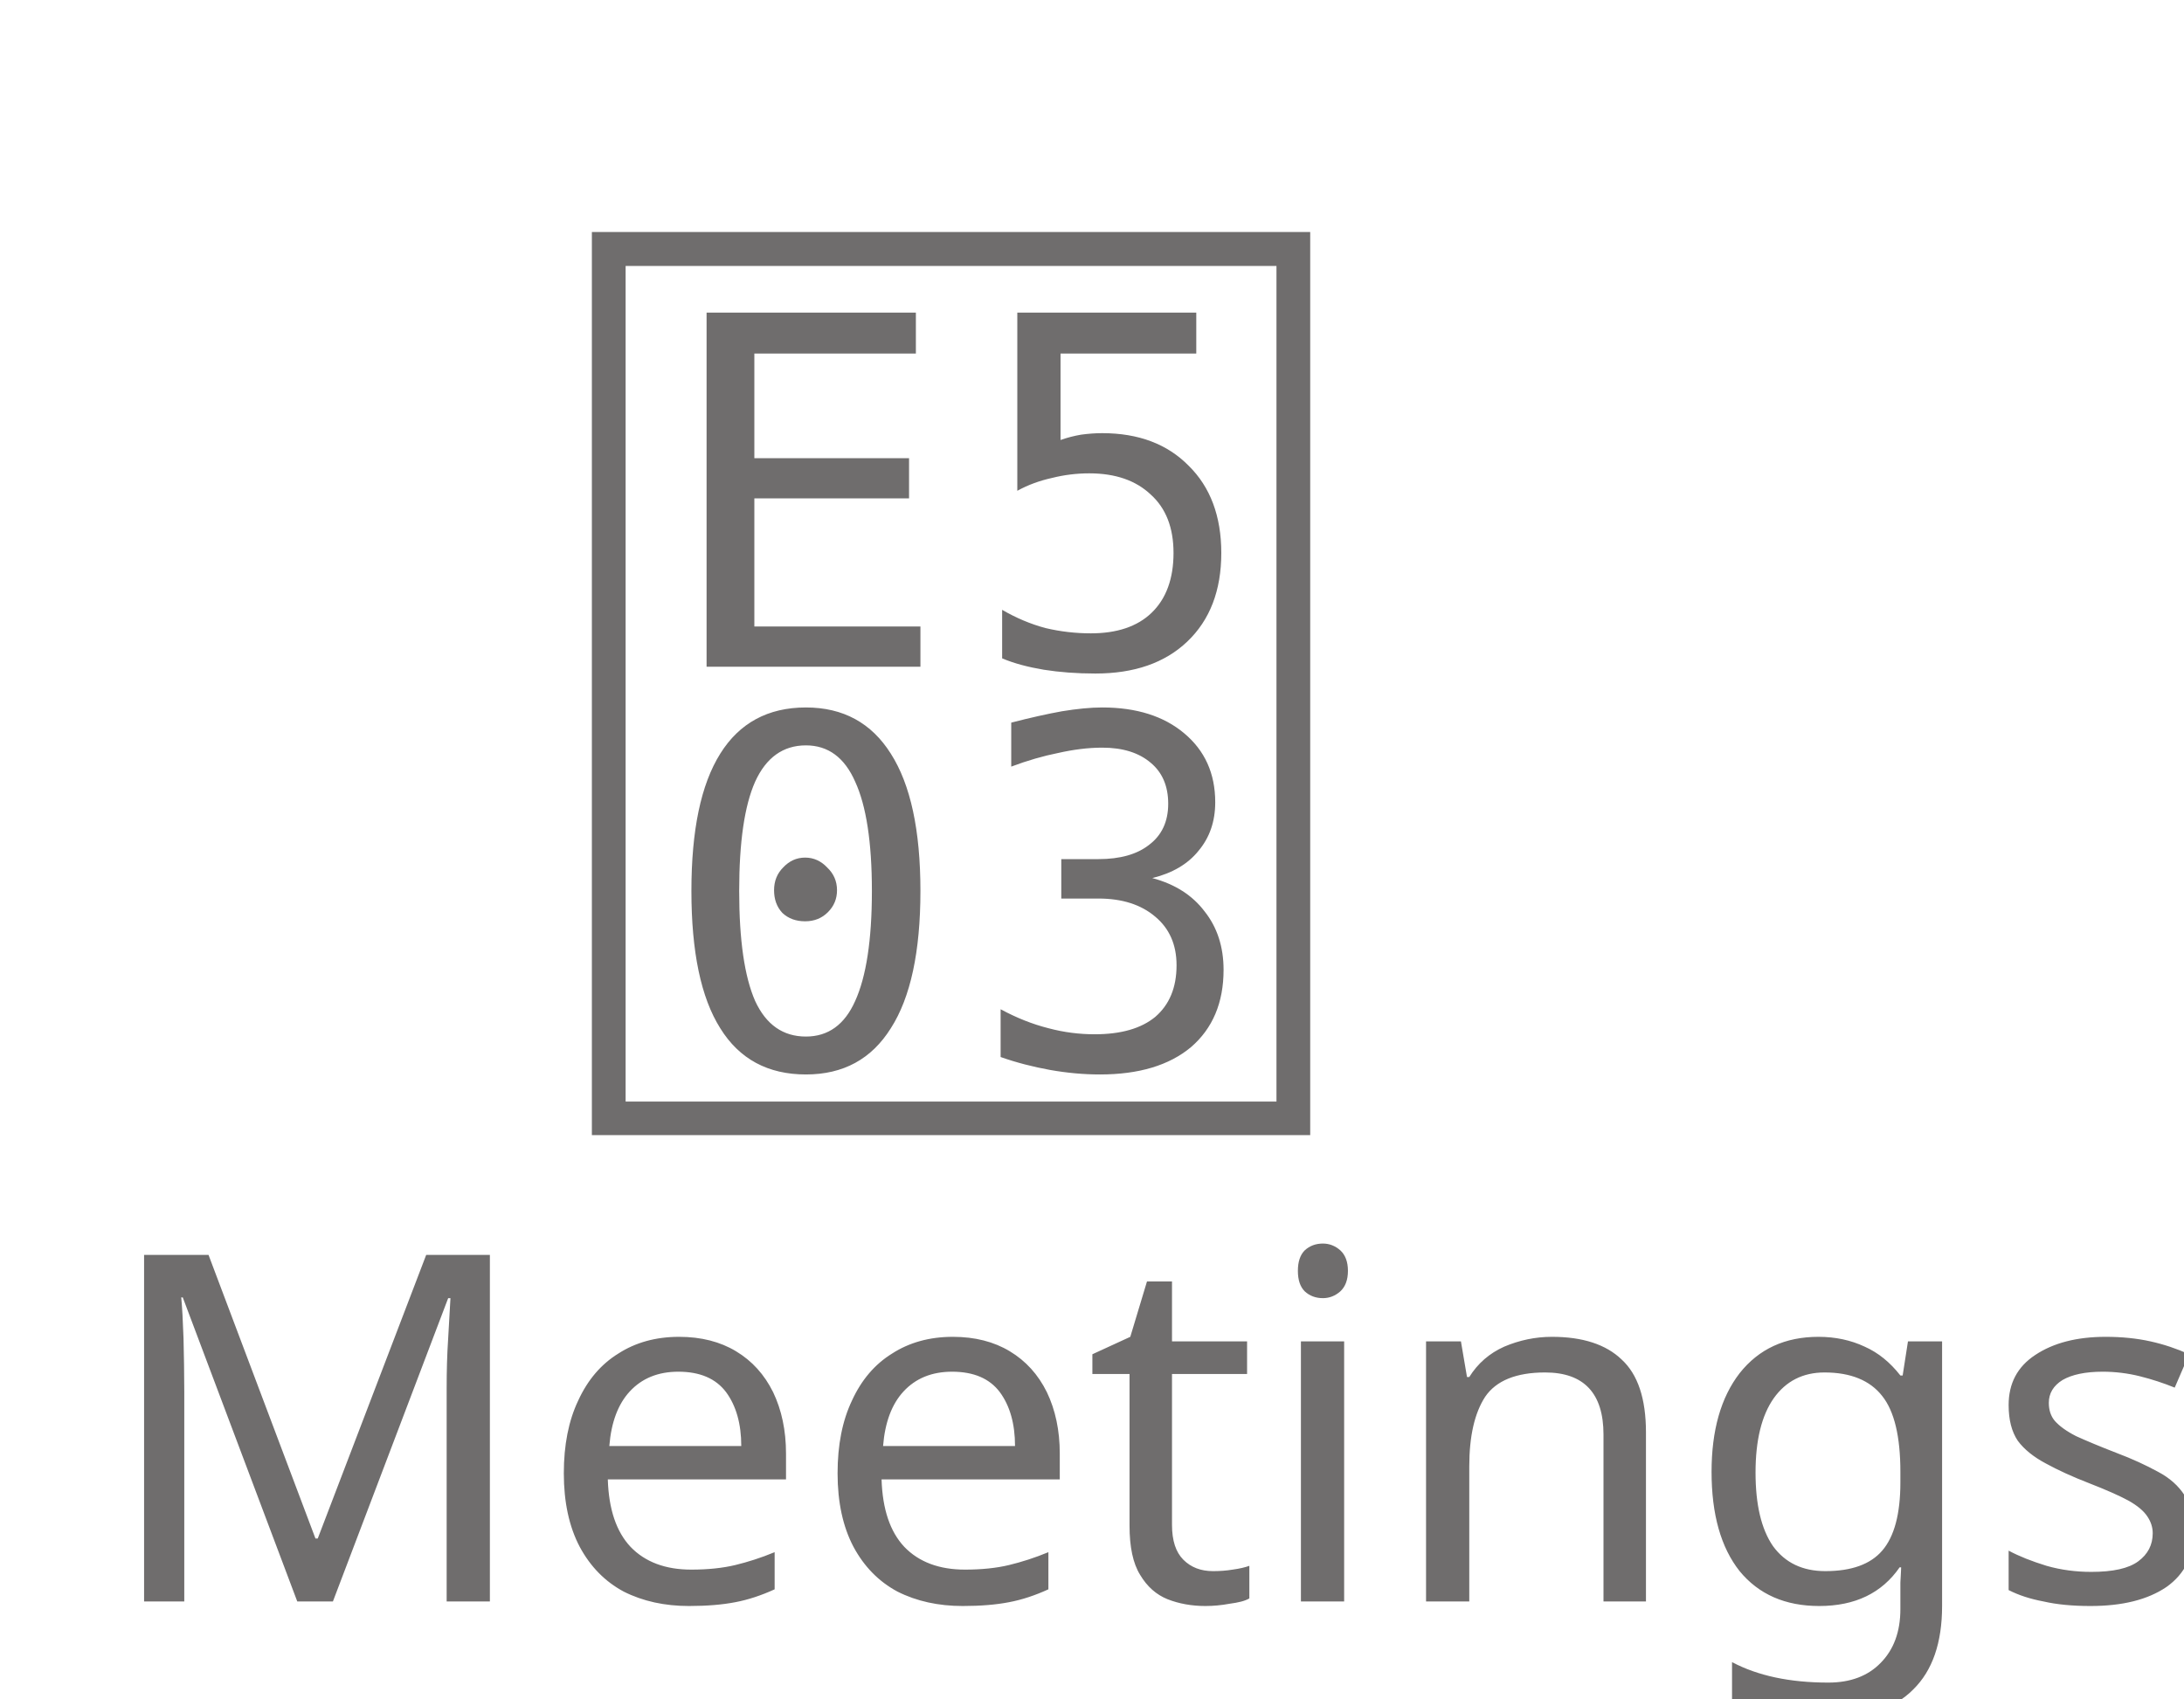
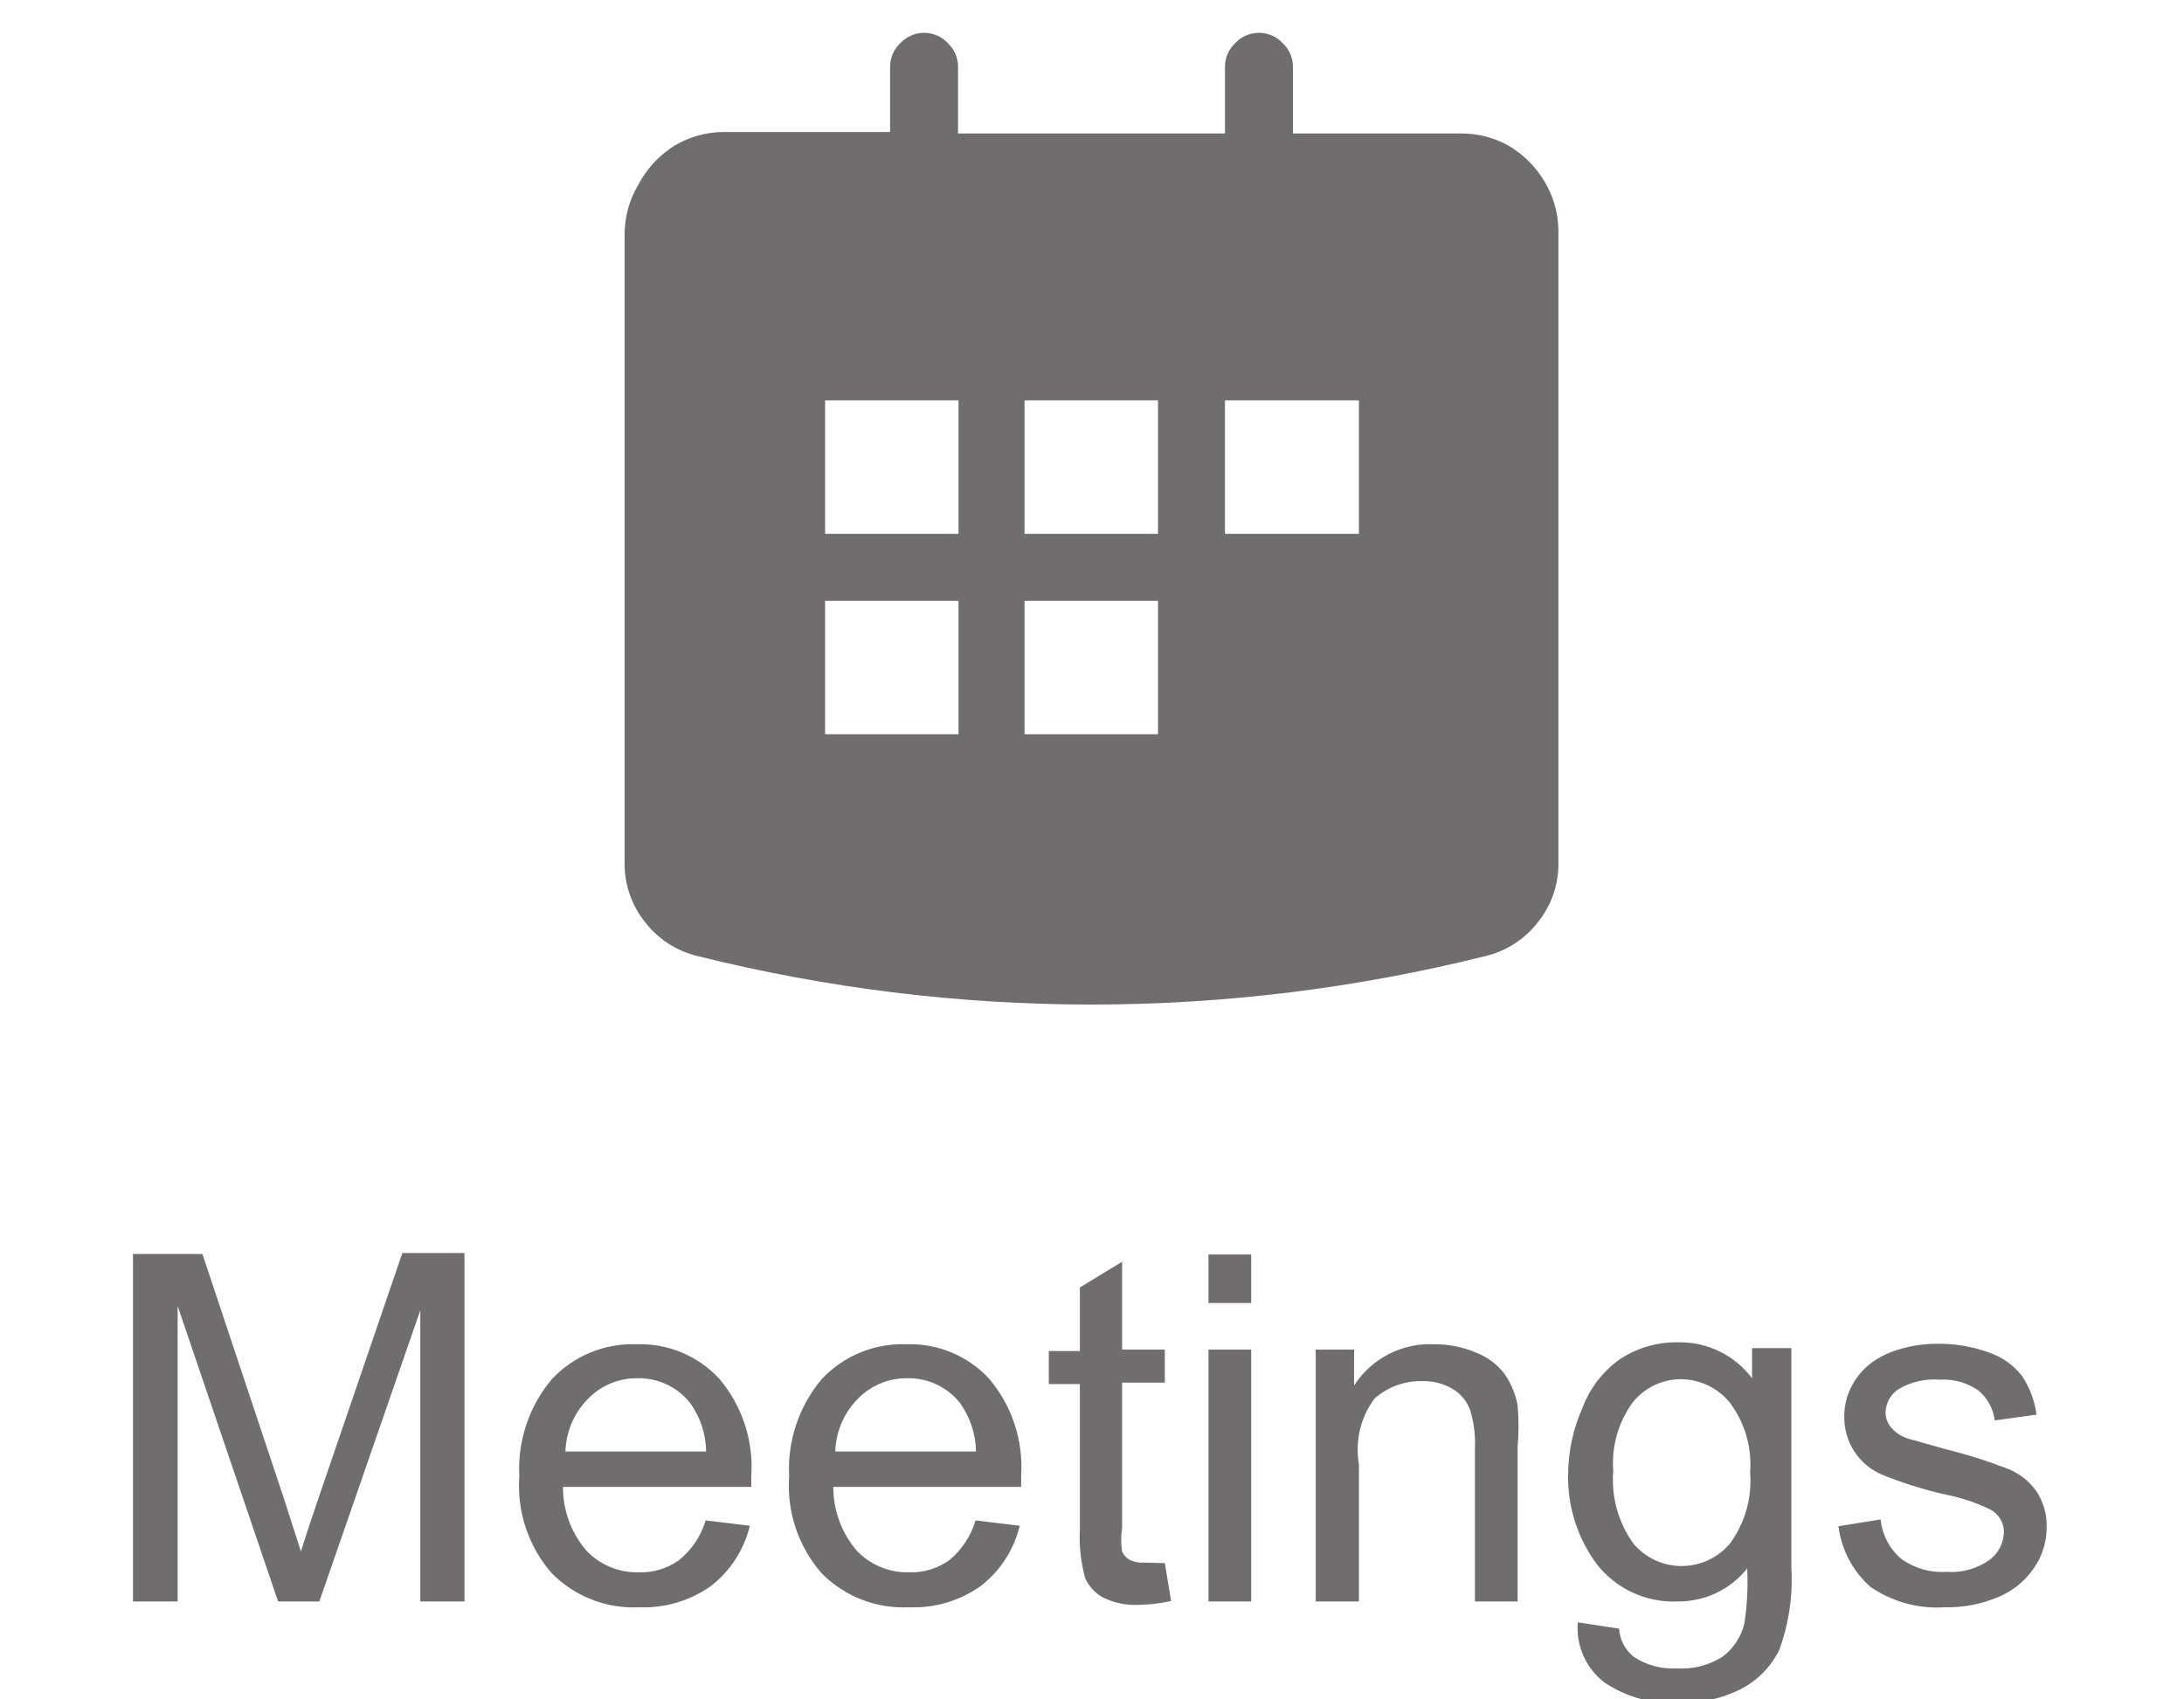
- <svg xmlns="http://www.w3.org/2000/svg" id="Layer_1" viewBox="0 0 45 35" width="45" height="35">
-   <style>.st1{fill:#6f6d6d}</style>
-   <font horiz-adv-x="2048">
-     <font-face font-family="ArialMT" units-per-em="2048" underline-position="-217" underline-thickness="150" />
-     <glyph unicode="M" horiz-adv-x="1706" d="M152 0v1466h292L791 428c32-97 55-169 70-217 17 53 43 132 78 235l351 1020h261V0h-187v1227L938 0H763L339 1248V0z" />
-     <glyph unicode="e" horiz-adv-x="1139" d="M862 342l186-23c-29-109-84-193-163-253S704-24 581-24c-155 0-278 48-369 144-91 95-137 229-137 402 0 179 46 317 138 416s211 148 358 148c142 0 258-48 348-145s135-233 135-408c0-11 0-27-1-48H261c7-117 40-206 99-268s133-93 222-93c66 0 122 17 169 52s84 90 111 166M271 633h593c-8 89-31 156-68 201-57 69-132 104-223 104-83 0-152-28-208-83-57-55-88-129-94-222z" />
-     <glyph unicode="g" horiz-adv-x="1139" d="M102-88l175-26c7-54 28-93 61-118 45-33 106-50 183-50 83 0 148 17 193 50s76 80 92 140c9 37 14 114 13 231C740 46 642 0 525 0 379 0 266 53 186 158S66 390 66 537c0 101 18 195 55 281 37 85 90 151 160 198 69 47 151 70 245 70 125 0 229-51 310-152v128h166V144c0-165-17-282-50-351-34-69-87-124-160-164s-163-60-270-60c-127 0-229 29-307 86S99-203 102-88m149 638c0-139 28-241 83-305s125-96 208-96 152 32 208 96c56 63 84 163 84 299 0 130-29 228-86 294-58 66-128 99-209 99-80 0-148-32-204-97s-84-162-84-290z" />
-     <glyph unicode="i" horiz-adv-x="455" d="M136 1259v207h180v-207M136 0v1062h180V0z" />
-     <glyph unicode="n" horiz-adv-x="1139" d="M135 0v1062h162V911c78 117 191 175 338 175 64 0 123-11 177-34 53-23 93-54 120-91s45-82 56-133c7-33 10-92 10-175V0H818v646c0 73-7 128-21 165-14 36-39 65-74 87-36 21-78 32-126 32-77 0-143-24-198-73-56-49-84-141-84-277V0z" />
-     <glyph unicode="s" horiz-adv-x="1024" d="M63 317l178 28c10-71 38-126 84-164 45-38 109-57 191-57 83 0 144 17 184 51 40 33 60 73 60 118 0 41-18 73-53 96-25 16-86 36-184 61-132 33-223 62-274 87-51 24-90 58-116 101-27 43-40 90-40 142 0 47 11 91 33 132 21 40 51 73 88 100 28 21 66 38 115 53 48 14 100 21 155 21 83 0 157-12 220-36s109-56 139-97 51-96 62-165l-176-24c-8 55-31 97-69 128-39 31-93 46-163 46-83 0-142-14-177-41s-53-59-53-96c0-23 7-44 22-63s38-35 69-48c18-7 71-22 159-46 127-34 216-62 267-83 50-22 89-54 118-95s43-93 43-154c0-60-17-116-52-169S807 49 741 20 600-24 517-24C379-24 274 5 202 62 129 119 83 204 63 317z" />
-     <glyph unicode="t" horiz-adv-x="569" d="M528 161L554 2c-51-11-96-16-136-16-65 0-116 10-152 31s-61 48-76 82c-15 33-22 104-22 212v611H36v140h132v263l179 108v-371h181V922H347V301c0-51 3-84 10-99 6-15 16-26 31-35 14-9 34-13 61-13 20 0 46 2 79 7z" />
-   </font>
-   <font horiz-adv-x="2048">
-     <font-face font-family="TeamsAssets-Regular" units-per-em="2048" underline-position="-119" underline-thickness="119" />
-     <glyph unicode="" horiz-adv-x="2048" d="M1919 1600V395c0-42-13-80-39-113-27-33-60-55-101-65-239-59-491-89-756-89s-517 30-756 89c-41 10-74 32-100 65-27 33-40 71-40 113v1205c0 35 9 67 26 96s41 53 70 70 61 26 96 26h320v128c0 17 6 32 19 45s28 19 45 19 32-6 45-19 19-28 19-45v-128h512v128c0 17 6 32 19 45s28 19 45 19 32-6 45-19 19-28 19-45v-128h320c35 0 67-9 96-26s53-41 70-70 26-61 26-96M511 1024h256v256H511m384-256h256v256H895m0-640h256v256H895M511 640h256v256H511m768 128h256v256h-256z" />
-   </font>
-   <g id="Priority-Msg-_x2F_-Img-Annotation">
-     <g id="_x31_-0-Chat" transform="translate(-240 -626)">
-       <g id="Navigation_x2F_Tab-Grey" transform="translate(225 618)">
-         <path id="Container" fill="none" d="M0 0h75v50H0z" />
-         <text transform="translate(17 41)" class="st1" font-size="10" font-family="ArialMT">Meetings</text>
-         <text transform="translate(26.5 30)" class="st1" font-size="22" font-family="TeamsAssets-Regular"></text>
+ <svg xmlns="http://www.w3.org/2000/svg" id="Layer_1" data-name="Layer 1" viewBox="0 0 45 35" width="45" height="35">
+   <defs>
+     <style>.cls-2{isolation:isolate}.cls-3{fill:#6f6d6d}</style>
+   </defs>
+   <g id="Priority-Msg-_-Img-Annotation" data-name="Priority-Msg-/-Img-Annotation">
+     <g id="_1-0-Chat" data-name="1-0-Chat">
+       <g id="Navigation_Tab-Grey" data-name="Navigation/Tab-Grey">
+         <path id="Container" d="M-15-8h75v50h-75z" fill="none" />
+         <g class="cls-2">
+           <path class="cls-3" d="M2.74 33v-7.16h1.43l1.69 5.07q.23.71.34 1.06.12-.39.38-1.15l1.71-5h1.28V33h-.91v-6l-2.08 6h-.85l-2.07-6.09V33zM14.54 31.33l.91.11a2.22 2.22 0 0 1-.8 1.24 2.39 2.39 0 0 1-1.48.44 2.37 2.37 0 0 1-1.8-.7 2.74 2.74 0 0 1-.67-2 2.87 2.87 0 0 1 .67-2 2.28 2.28 0 0 1 1.75-.72 2.22 2.22 0 0 1 1.7.71 2.81 2.81 0 0 1 .66 2v.23H11.6a2 2 0 0 0 .48 1.31 1.44 1.44 0 0 0 1.08.45 1.35 1.35 0 0 0 .83-.25 1.68 1.68 0 0 0 .55-.82zm-2.89-1.42h2.9a1.76 1.76 0 0 0-.33-1 1.35 1.35 0 0 0-1.09-.51 1.39 1.39 0 0 0-1 .41 1.61 1.61 0 0 0-.48 1.1zM20.1 31.33l.91.11a2.22 2.22 0 0 1-.8 1.24 2.39 2.39 0 0 1-1.48.44 2.37 2.37 0 0 1-1.8-.7 2.74 2.74 0 0 1-.67-2 2.87 2.87 0 0 1 .67-2 2.28 2.28 0 0 1 1.75-.72 2.22 2.22 0 0 1 1.7.71 2.81 2.81 0 0 1 .66 2v.23h-3.87a2 2 0 0 0 .48 1.31 1.44 1.44 0 0 0 1.08.45 1.35 1.35 0 0 0 .83-.25 1.68 1.68 0 0 0 .54-.82zm-2.89-1.42h2.9a1.76 1.76 0 0 0-.33-1 1.35 1.35 0 0 0-1.09-.51 1.39 1.39 0 0 0-1 .41 1.61 1.61 0 0 0-.48 1.1zM24 32.21l.13.78a3.29 3.29 0 0 1-.66.08 1.51 1.51 0 0 1-.74-.15.85.85 0 0 1-.37-.4 3.15 3.15 0 0 1-.11-1v-3h-.64v-.68h.64v-1.31l.87-.53v1.81H24v.68h-.88v3a1.55 1.55 0 0 0 0 .48.37.37 0 0 0 .15.17.59.59 0 0 0 .3.06zM24.9 26.85v-1h.88v1zm0 6.15v-5.19h.88V33zM27.11 33v-5.19h.79v.74a1.86 1.86 0 0 1 1.65-.85 2.19 2.19 0 0 1 .86.17 1.37 1.37 0 0 1 .59.44 1.7 1.7 0 0 1 .27.65 5 5 0 0 1 0 .85V33h-.88v-3.15a2.36 2.36 0 0 0-.1-.8.85.85 0 0 0-.36-.43 1.16 1.16 0 0 0-.61-.16 1.43 1.43 0 0 0-1 .36 1.76 1.76 0 0 0-.32 1.35V33zM32.51 33.43l.85.13a.81.81 0 0 0 .3.58 1.46 1.46 0 0 0 .89.24 1.57 1.57 0 0 0 .94-.24 1.2 1.2 0 0 0 .45-.68 5.53 5.53 0 0 0 .06-1.14 1.81 1.81 0 0 1-1.44.68 2 2 0 0 1-1.66-.77 3 3 0 0 1-.59-1.85 3.44 3.44 0 0 1 .3-1.38 2.15 2.15 0 0 1 .78-1 2.1 2.1 0 0 1 1.2-.34 1.86 1.86 0 0 1 1.51.74v-.62h.81v4.52a4.24 4.24 0 0 1-.25 1.7 1.8 1.8 0 0 1-.78.8 2.7 2.7 0 0 1-1.32.29 2.49 2.49 0 0 1-1.5-.42 1.41 1.41 0 0 1-.55-1.24zm.73-3.12a2.25 2.25 0 0 0 .41 1.49 1.29 1.29 0 0 0 1 .47 1.3 1.3 0 0 0 1-.47 2.18 2.18 0 0 0 .41-1.46 2.12 2.12 0 0 0-.42-1.44 1.31 1.31 0 0 0-1-.48 1.27 1.27 0 0 0-1 .48 2.12 2.12 0 0 0-.4 1.41zM37.88 31.45l.87-.14a1.22 1.22 0 0 0 .41.8 1.42 1.42 0 0 0 .94.28 1.37 1.37 0 0 0 .9-.25.74.74 0 0 0 .29-.58.53.53 0 0 0-.29-.46 3.79 3.79 0 0 0-.9-.3 8.35 8.35 0 0 1-1.34-.42 1.28 1.28 0 0 1-.76-1.19 1.33 1.33 0 0 1 .16-.64 1.43 1.43 0 0 1 .43-.49 1.81 1.81 0 0 1 .56-.26 2.66 2.66 0 0 1 .76-.11 3 3 0 0 1 1.07.18 1.45 1.45 0 0 1 .68.48 1.86 1.86 0 0 1 .3.8l-.86.12a.94.94 0 0 0-.34-.62 1.25 1.25 0 0 0-.79-.22 1.43 1.43 0 0 0-.86.2.59.59 0 0 0-.26.47.49.49 0 0 0 .11.31.77.77 0 0 0 .34.23l.78.22a10.68 10.68 0 0 1 1.3.41 1.32 1.32 0 0 1 .58.46 1.28 1.28 0 0 1 .21.75 1.47 1.47 0 0 1-.26.83 1.65 1.65 0 0 1-.74.6 2.68 2.68 0 0 1-1.09.21 2.43 2.43 0 0 1-1.54-.42 2 2 0 0 1-.66-1.25z" />
+         </g>
+         <g class="cls-2">
+           <path class="cls-3" d="M31.08 3a2.1 2.1 0 0 1 .75.75 2 2 0 0 1 .28 1v13.01a1.91 1.91 0 0 1-.42 1.24 1.93 1.93 0 0 1-1.08.7 33.53 33.53 0 0 1-8.12 1 33.53 33.53 0 0 1-8.12-1 1.93 1.93 0 0 1-1.08-.7 1.91 1.91 0 0 1-.42-1.21V4.81a2 2 0 0 1 .28-1A2.1 2.1 0 0 1 13.9 3a2 2 0 0 1 1-.28h3.44V1.38a.66.66 0 0 1 .2-.48.67.67 0 0 1 1 0 .66.66 0 0 1 .2.48v1.37h5.5V1.38a.66.66 0 0 1 .2-.48.67.67 0 0 1 1 0 .66.66 0 0 1 .2.48v1.37h3.44a2 2 0 0 1 1 .25zM17 11h2.75V8.25H17zm0 4.13h2.75v-2.75H17zM21.11 11h2.75V8.25h-2.75zm0 4.13h2.75v-2.75h-2.75zM25.24 11H28V8.25h-2.76z" />
+         </g>
      </g>
    </g>
  </g>
</svg>
